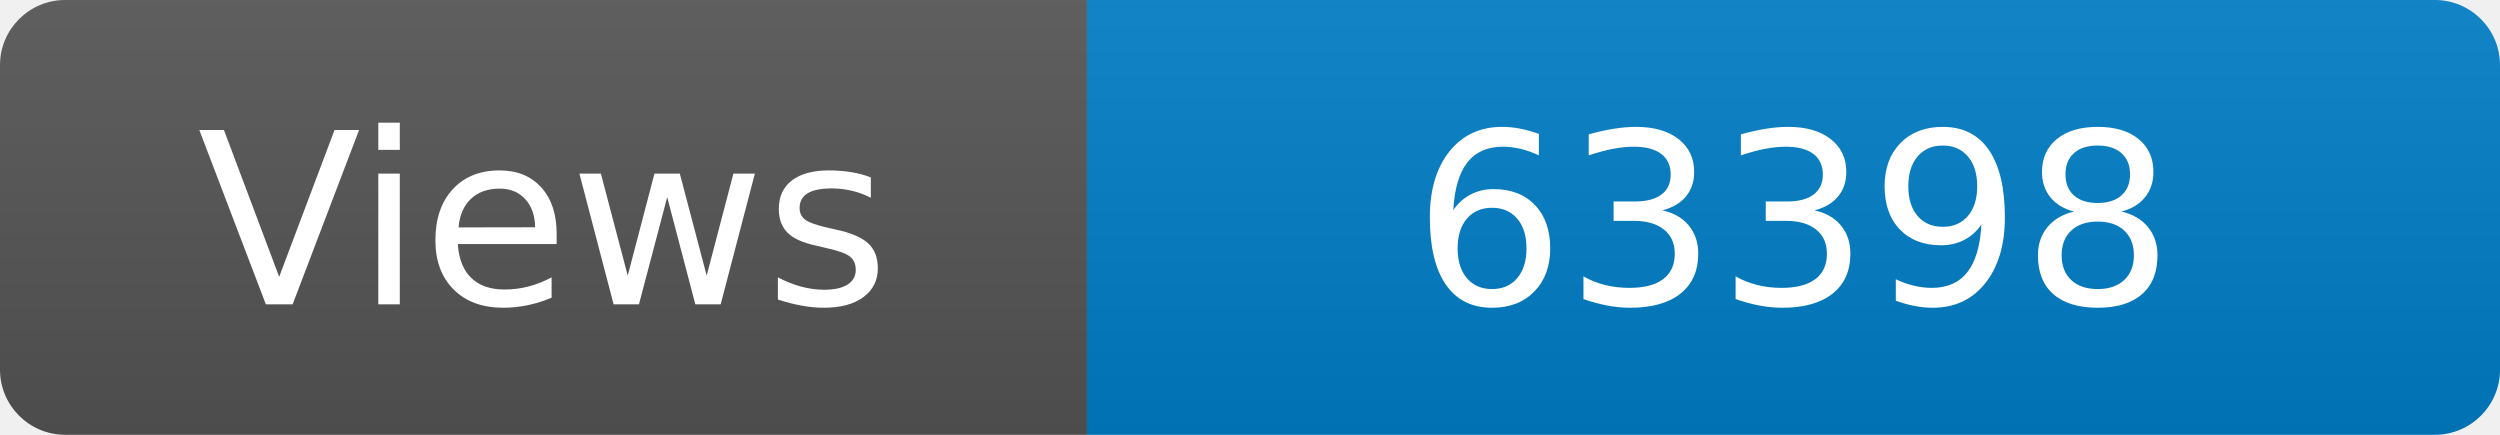
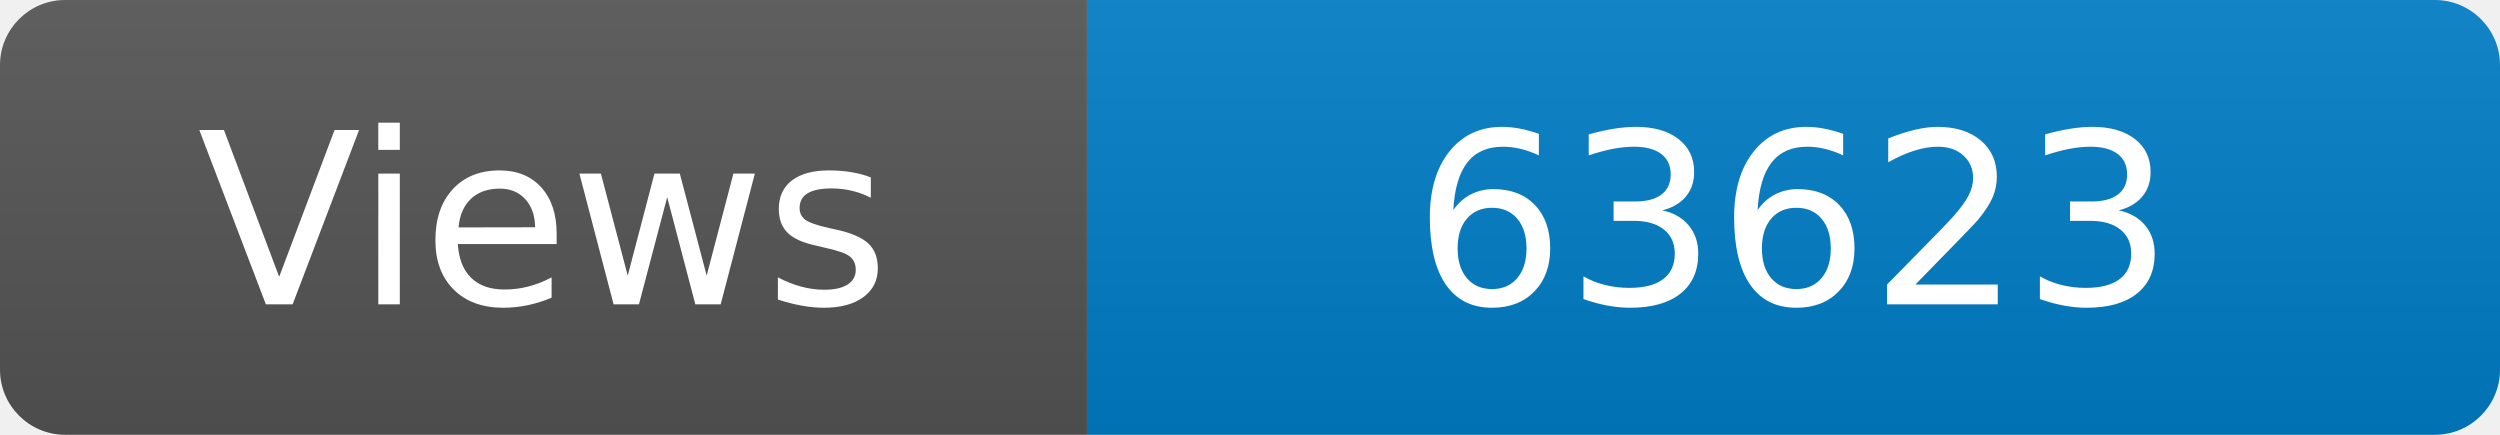
<svg xmlns="http://www.w3.org/2000/svg" width="115" height="20" role="img" aria-label="Maintained?: yes">
  <linearGradient id="s" x2="0" y2="100%">
    <stop offset="0" stop-color="#bbb" stop-opacity=".1" />
    <stop offset="1" stop-opacity=".1" />
  </linearGradient>
  <clipPath id="r">
    <rect width="115" height="20" rx="3" fill="#fff" />
  </clipPath>
  <g clip-path="url(#r)">
    <rect width="50" height="20" fill="#555" />
    <rect x="50" width="160" height="20" fill="#007ec6" />
    <rect width="115" height="20" fill="url(#s)" />
  </g>
  <g fill="#fff" text-anchor="middle" font-family="Verdana,Geneva,DejaVu Sans,sans-serif" font-size="110">
    <text x="250" y="140" transform="scale(.1)" fill="#fff">Views</text>
-     <text x="825" y="140" transform="scale(.1)" fill="#fff">63398</text>
+     <text x="825" y="140" transform="scale(.1)" fill="#fff">63623</text>
  </g>
</svg>
